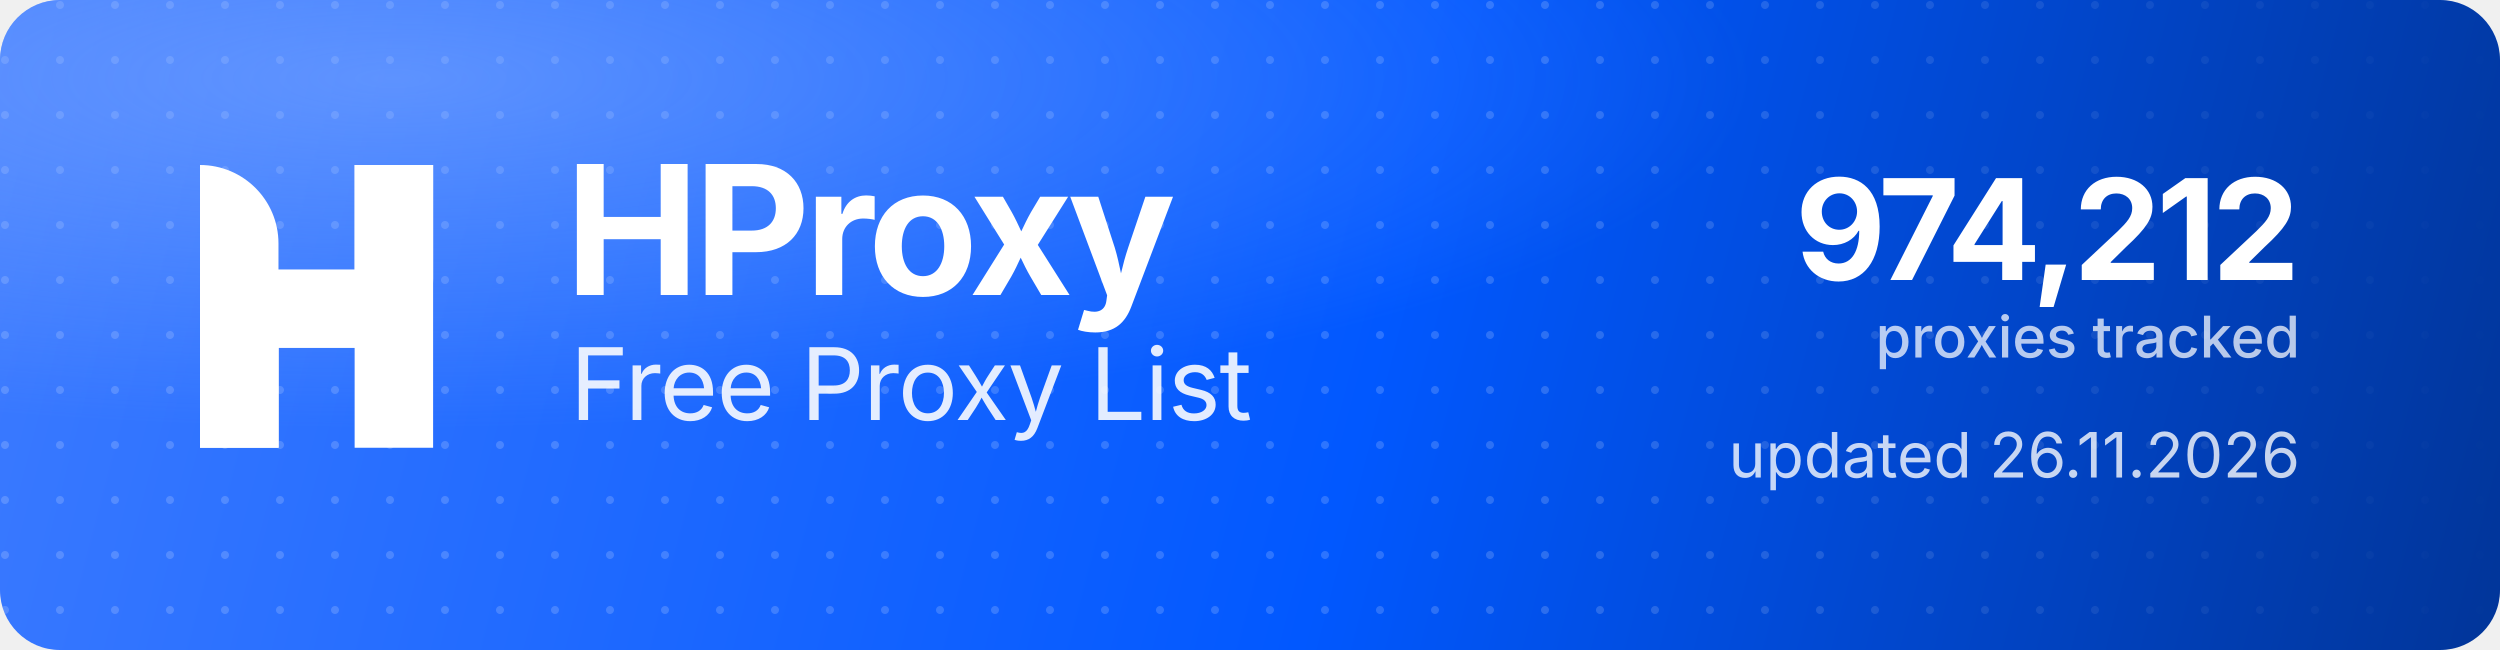
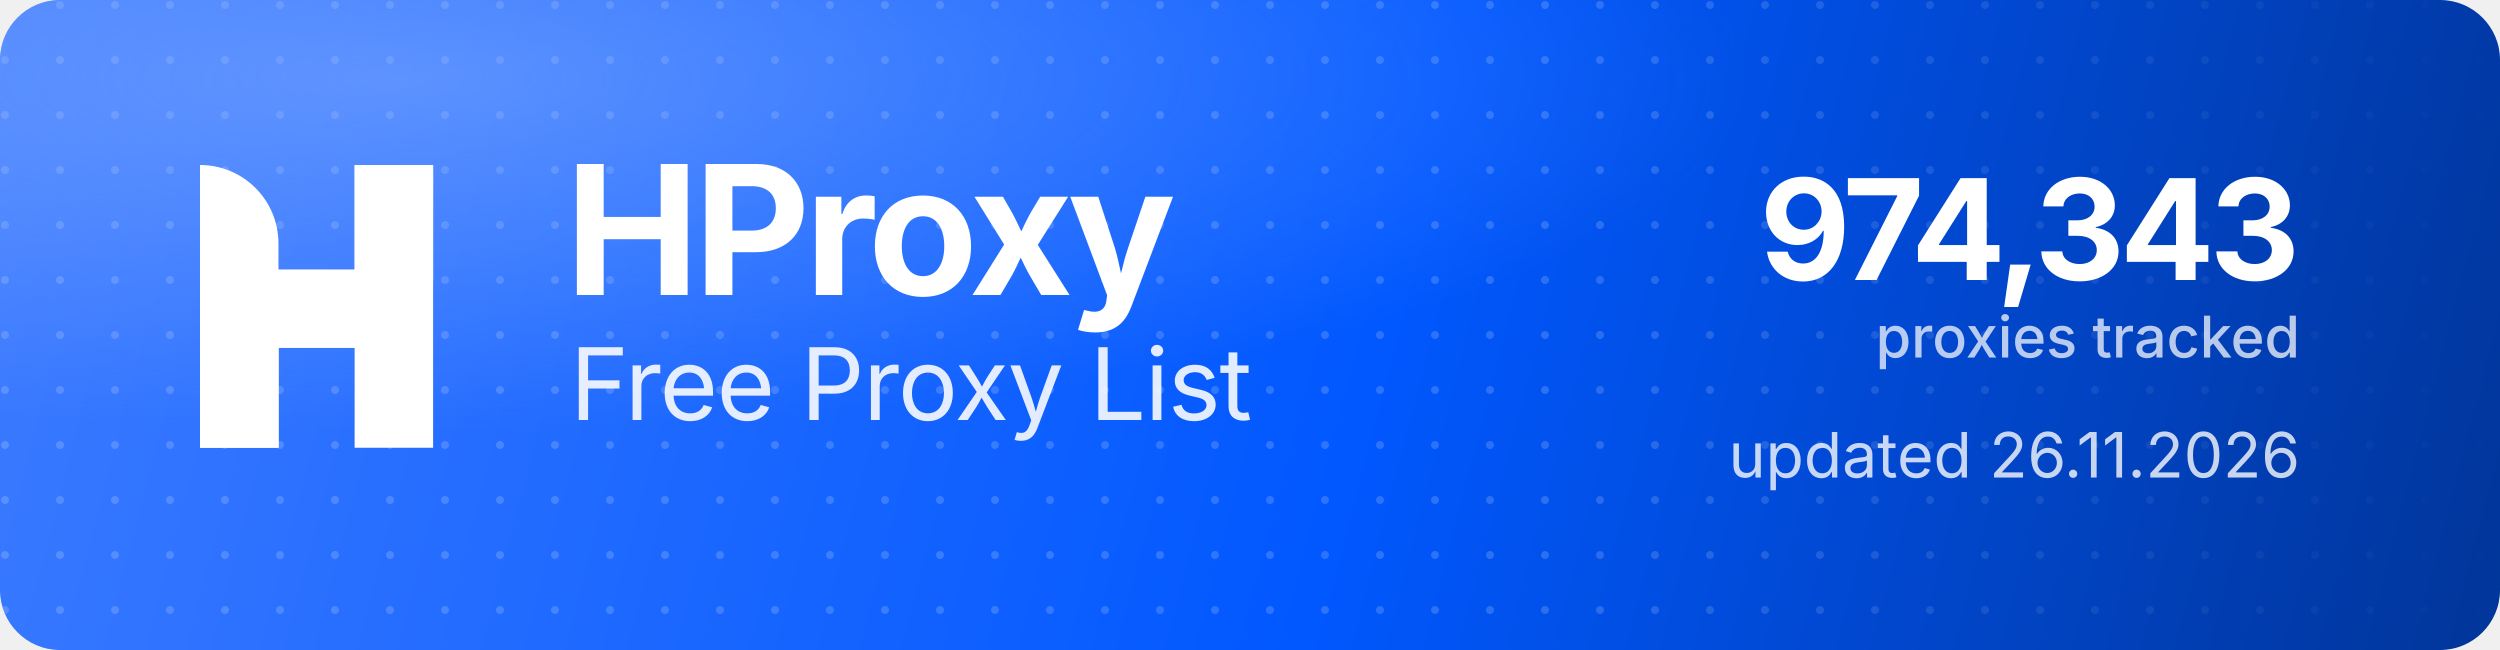
<svg xmlns="http://www.w3.org/2000/svg" width="1000" height="260" viewBox="0 0 1000 260" role="img" aria-label="HProxy Free Proxy List">
  <defs>
    <linearGradient id="hp-bg" x1="0" y1="0" x2="1000" y2="260" gradientUnits="userSpaceOnUse">
      <stop offset="0" stop-color="#3D7BFF" />
      <stop offset="0.55" stop-color="#0158FF" />
      <stop offset="1" stop-color="#013599" />
    </linearGradient>
    <radialGradient id="hp-glow" cx="0.16" cy="0.12" r="0.9">
      <stop offset="0" stop-color="#8FB4FF" stop-opacity="0.5" />
      <stop offset="0.6" stop-color="#8FB4FF" stop-opacity="0" />
    </radialGradient>
    <pattern id="hp-dots" width="22" height="22" patternUnits="userSpaceOnUse">
      <circle cx="2" cy="2" r="1.6" fill="#FFFFFF" fill-opacity="0.17" />
    </pattern>
    <linearGradient id="hp-dot-fade" x1="0" y1="0" x2="1000" y2="0" gradientUnits="userSpaceOnUse">
      <stop offset="0" stop-color="#FFFFFF" stop-opacity="1" />
      <stop offset="0.62" stop-color="#FFFFFF" stop-opacity="1" />
      <stop offset="1" stop-color="#FFFFFF" stop-opacity="0" />
    </linearGradient>
    <mask id="hp-dot-mask">
      <rect width="1000" height="260" fill="url(#hp-dot-fade)" />
    </mask>
  </defs>
  <rect width="1000" height="260" rx="24" fill="url(#hp-bg)" />
  <rect width="1000" height="260" rx="24" fill="url(#hp-dots)" mask="url(#hp-dot-mask)" />
  <rect width="1000" height="260" rx="24" fill="url(#hp-glow)" />
  <g transform="translate(80,66) scale(4.35)" fill="#FFFFFF">
    <path d="M0 0V0C3.985 0 7.216 3.231 7.216 7.216V26H0V0Z" />
    <rect x="14.219" width="7.216" height="26" />
    <path d="M7.235 26H0V15.971C0 12.455 2.851 9.604 6.367 9.604H14.22V0H21.437V10.453C21.437 13.97 18.586 16.82 15.069 16.82H7.235V26Z" />
  </g>
  <text x="226" y="118" font-family="'Geist','Inter','Segoe UI',system-ui,-apple-system,Helvetica,Arial,sans-serif" font-size="72" font-weight="700" letter-spacing="-2.3" fill="#FFFFFF">HProxy</text>
  <text x="228" y="168" font-family="'Geist','Inter','Segoe UI',system-ui,-apple-system,Helvetica,Arial,sans-serif" font-size="40" font-weight="400" letter-spacing="-0.5" fill="#FFFFFF" fill-opacity="0.88">Free Proxy List</text>
-   <text x="920" y="112" text-anchor="end" font-family="'Geist','Inter','Segoe UI',system-ui,-apple-system,Helvetica,Arial,sans-serif" font-size="56" font-weight="700" letter-spacing="-2" fill="#FFFFFF">974,212</text>
+   <text x="920" y="112" text-anchor="end" font-family="'Geist','Inter','Segoe UI',system-ui,-apple-system,Helvetica,Arial,sans-serif" font-size="56" font-weight="700" letter-spacing="-2" fill="#FFFFFF">974,343</text>
  <text x="920" y="143" text-anchor="end" font-family="'Geist','Inter','Segoe UI',system-ui,-apple-system,Helvetica,Arial,sans-serif" font-size="23" font-weight="500" fill="#FFFFFF" fill-opacity="0.72">proxies tracked</text>
  <text x="920" y="191" text-anchor="end" font-family="'Geist','Inter','Segoe UI',system-ui,-apple-system,Helvetica,Arial,sans-serif" font-size="25" font-weight="400" fill="#FFFFFF" fill-opacity="0.78">updated 26.11.2026</text>
</svg>
